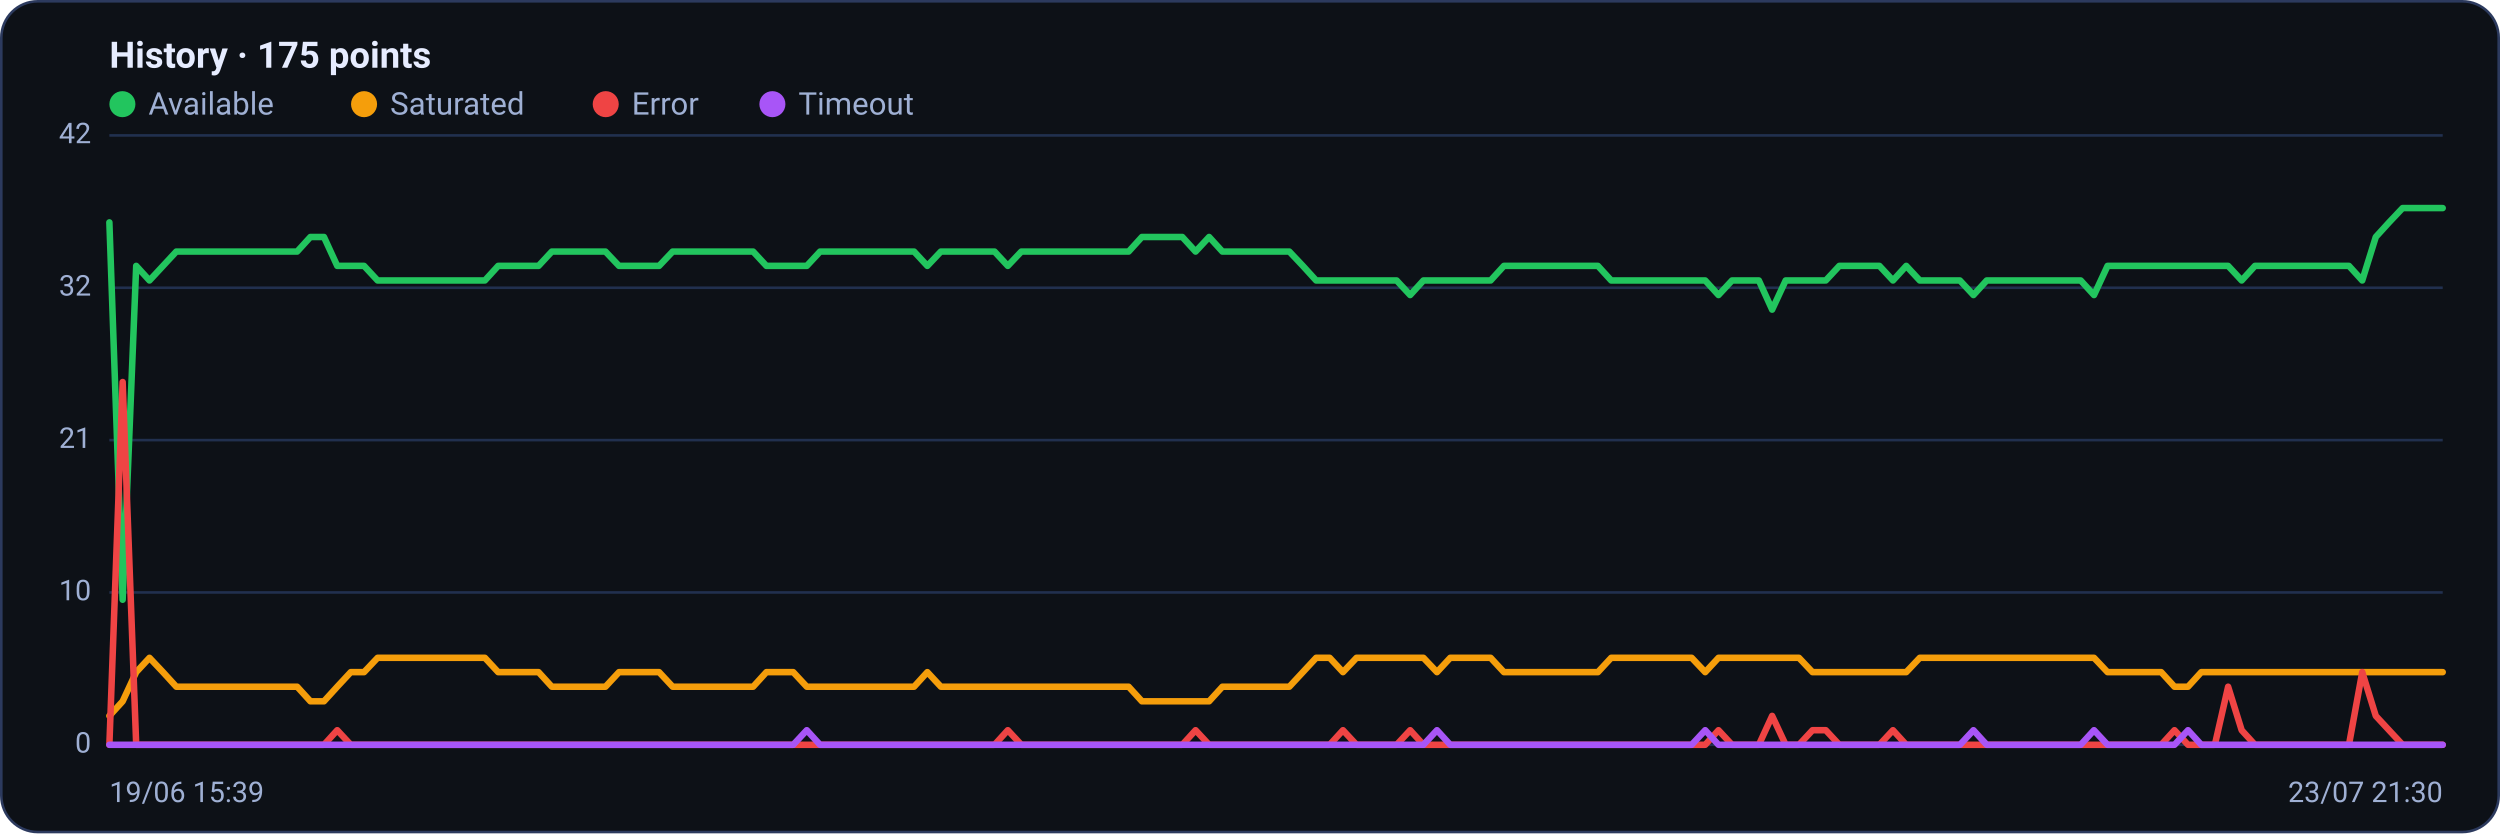
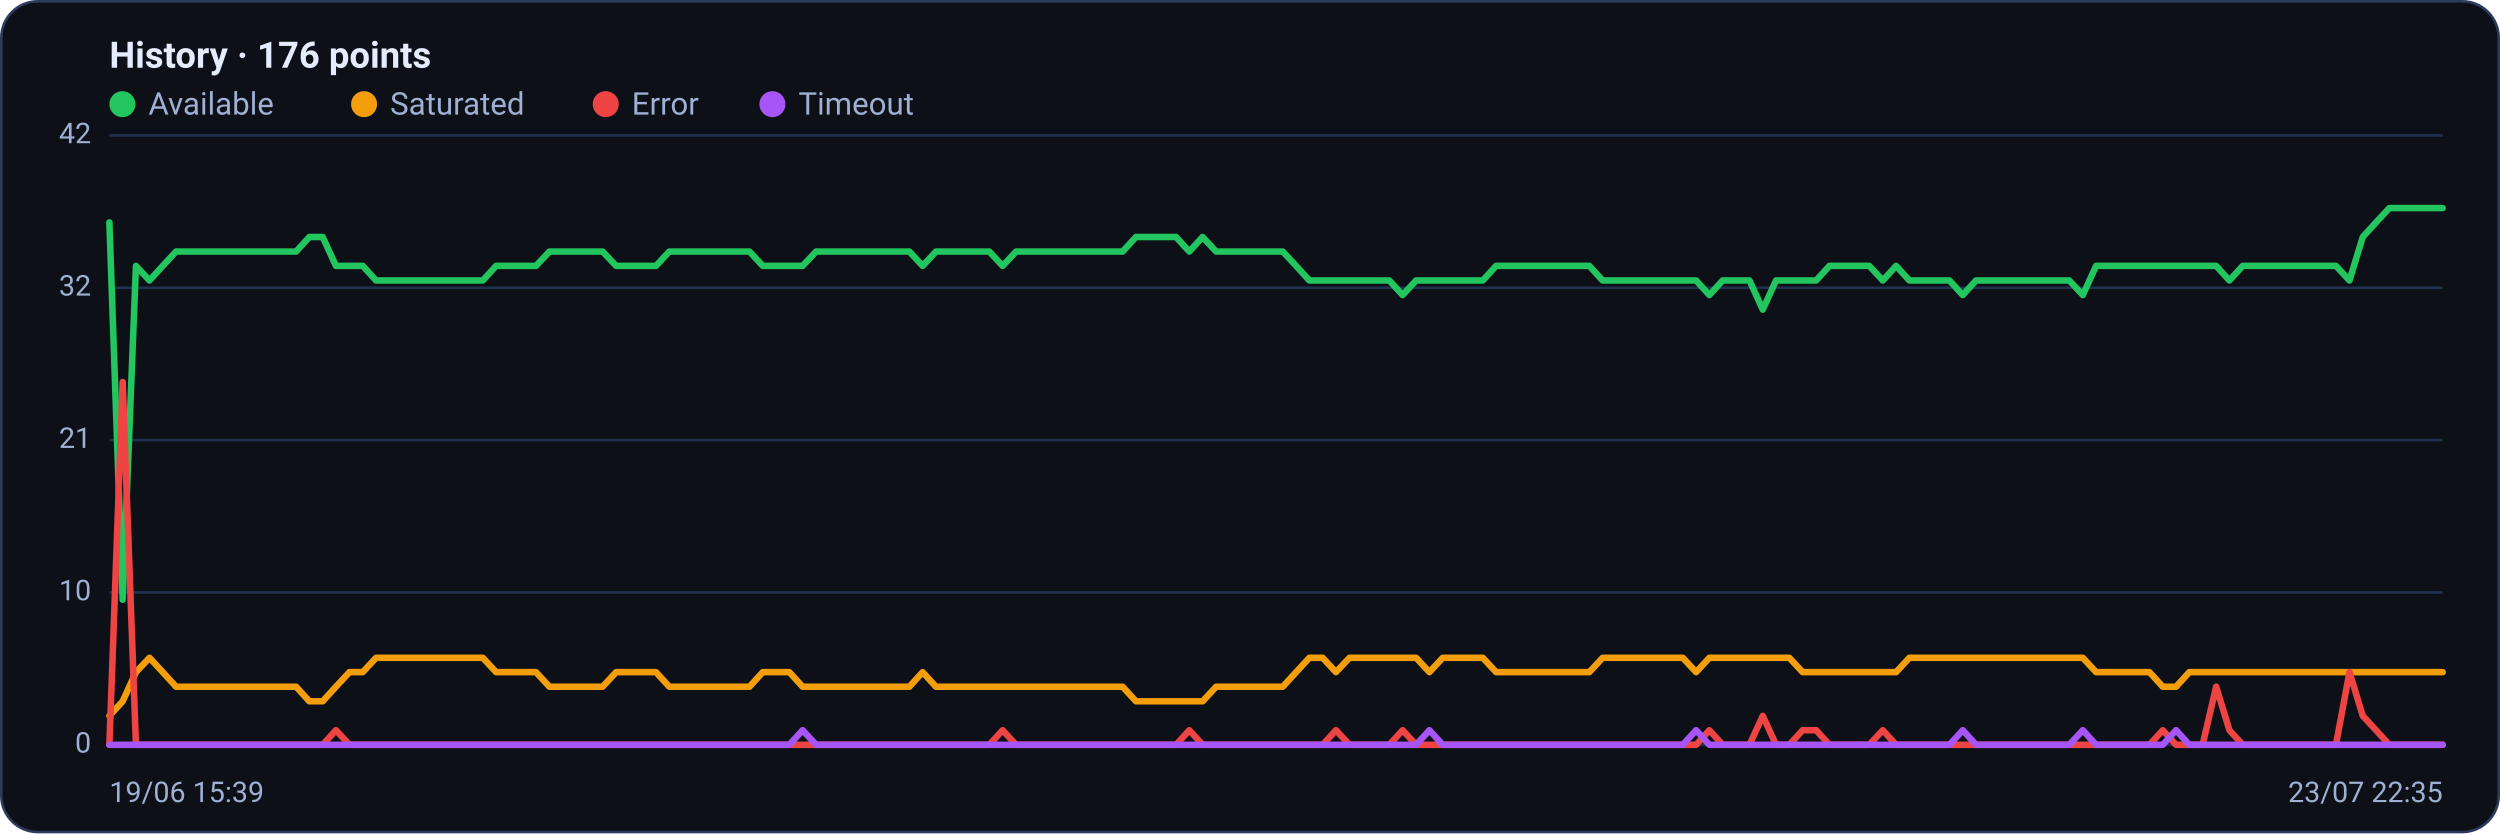
<svg xmlns="http://www.w3.org/2000/svg" viewBox="0 0 960 320" width="960" height="320" font-family="Segoe UI, system-ui, -apple-system, Roboto, Helvetica, Arial, sans-serif" role="img" aria-label="Availability history per region">
  <rect x="0.5" y="0.5" width="959" height="319" rx="14" fill="#0d1117" stroke="#2c3a5e" />
-   <text x="42" y="26" font-size="14" font-weight="600" fill="#e6ecff">History · 175 points</text>
+   <text x="42" y="26" font-size="14" font-weight="600" fill="#e6ecff">History · 176 points</text>
  <circle cx="47" cy="40" r="5" fill="#22c55e" />
  <text x="57" y="44" font-size="12" fill="#9fb0d4">Available</text>
  <circle cx="139.8" cy="40" r="5" fill="#f59e0b" />
  <text x="149.8" y="44" font-size="12" fill="#9fb0d4">Saturated</text>
  <circle cx="232.6" cy="40" r="5" fill="#ef4444" />
  <text x="242.6" y="44" font-size="12" fill="#9fb0d4">Error</text>
  <circle cx="296.6" cy="40" r="5" fill="#a855f7" />
  <text x="306.6" y="44" font-size="12" fill="#9fb0d4">Timeout</text>
  <line x1="42" y1="286.0" x2="938" y2="286.0" stroke="#21304f" stroke-width="1" />
  <text x="35" y="289.0" text-anchor="end" font-size="11" fill="#9fb0d4">0</text>
  <line x1="42" y1="227.5" x2="938" y2="227.5" stroke="#21304f" stroke-width="1" />
  <text x="35" y="230.5" text-anchor="end" font-size="11" fill="#9fb0d4">10</text>
  <line x1="42" y1="169.0" x2="938" y2="169.0" stroke="#21304f" stroke-width="1" />
  <text x="35" y="172.0" text-anchor="end" font-size="11" fill="#9fb0d4">21</text>
  <line x1="42" y1="110.5" x2="938" y2="110.5" stroke="#21304f" stroke-width="1" />
  <text x="35" y="113.5" text-anchor="end" font-size="11" fill="#9fb0d4">32</text>
  <line x1="42" y1="52.0" x2="938" y2="52.0" stroke="#21304f" stroke-width="1" />
  <text x="35" y="55.0" text-anchor="end" font-size="11" fill="#9fb0d4">42</text>
-   <polyline fill="none" stroke="#22c55e" stroke-width="2.5" stroke-linejoin="round" stroke-linecap="round" points="42.0,85.4 47.1,230.3 52.3,102.1 57.4,107.7 62.6,102.1 67.7,96.6 72.9,96.6 78.0,96.6 83.2,96.6 88.3,96.6 93.5,96.6 98.6,96.6 103.8,96.6 108.9,96.6 114.1,96.6 119.2,91.0 124.4,91.0 129.5,102.1 134.7,102.1 139.8,102.1 145.0,107.7 150.1,107.7 155.3,107.7 160.4,107.7 165.6,107.7 170.7,107.7 175.9,107.7 181.0,107.7 186.2,107.7 191.3,102.1 196.5,102.1 201.6,102.1 206.8,102.1 211.9,96.6 217.1,96.6 222.2,96.6 227.4,96.6 232.5,96.6 237.7,102.1 242.8,102.1 248.0,102.1 253.1,102.1 258.3,96.6 263.4,96.6 268.6,96.6 273.7,96.6 278.9,96.6 284.0,96.6 289.2,96.6 294.3,102.1 299.5,102.1 304.6,102.1 309.8,102.1 314.9,96.6 320.1,96.6 325.2,96.6 330.4,96.6 335.5,96.6 340.7,96.6 345.8,96.6 351.0,96.6 356.1,102.1 361.3,96.6 366.4,96.6 371.6,96.6 376.7,96.6 381.9,96.6 387.0,102.1 392.2,96.6 397.3,96.6 402.5,96.6 407.6,96.6 412.8,96.6 417.9,96.6 423.1,96.6 428.2,96.6 433.4,96.6 438.5,91.0 443.7,91.0 448.8,91.0 454.0,91.0 459.1,96.6 464.3,91.0 469.4,96.6 474.6,96.6 479.7,96.6 484.9,96.6 490.0,96.6 495.1,96.6 500.3,102.1 505.4,107.7 510.6,107.7 515.7,107.7 520.9,107.7 526.0,107.7 531.2,107.7 536.3,107.7 541.5,113.3 546.6,107.7 551.8,107.7 556.9,107.7 562.1,107.7 567.2,107.7 572.4,107.7 577.5,102.1 582.7,102.1 587.8,102.1 593.0,102.1 598.1,102.1 603.3,102.1 608.4,102.1 613.6,102.1 618.7,107.7 623.9,107.7 629.0,107.7 634.2,107.7 639.3,107.7 644.5,107.7 649.6,107.7 654.8,107.7 659.9,113.3 665.1,107.7 670.2,107.7 675.4,107.7 680.5,118.9 685.7,107.7 690.8,107.7 696.0,107.7 701.1,107.7 706.3,102.1 711.4,102.1 716.6,102.1 721.7,102.1 726.9,107.7 732.0,102.1 737.2,107.7 742.3,107.7 747.5,107.7 752.6,107.7 757.8,113.3 762.9,107.7 768.1,107.7 773.2,107.7 778.4,107.7 783.5,107.7 788.7,107.7 793.8,107.7 799.0,107.7 804.1,113.3 809.3,102.1 814.4,102.1 819.6,102.1 824.7,102.1 829.9,102.1 835.0,102.1 840.2,102.1 845.3,102.1 850.5,102.1 855.6,102.1 860.8,107.7 865.9,102.1 871.1,102.1 876.2,102.1 881.4,102.1 886.5,102.1 891.7,102.1 896.8,102.1 902.0,102.1 907.1,107.7 912.3,91.0 917.4,85.4 922.6,79.9 927.7,79.9 932.9,79.9 938.0,79.9" />
-   <polyline fill="none" stroke="#f59e0b" stroke-width="2.5" stroke-linejoin="round" stroke-linecap="round" points="42.0,274.9 47.1,269.3 52.3,258.1 57.4,252.6 62.6,258.1 67.7,263.7 72.9,263.7 78.0,263.7 83.2,263.7 88.3,263.7 93.5,263.7 98.6,263.7 103.8,263.7 108.9,263.7 114.1,263.7 119.2,269.3 124.4,269.3 129.5,263.7 134.7,258.1 139.8,258.1 145.0,252.6 150.1,252.6 155.3,252.6 160.4,252.6 165.6,252.6 170.7,252.6 175.9,252.6 181.0,252.6 186.2,252.6 191.3,258.1 196.5,258.1 201.6,258.1 206.8,258.1 211.9,263.7 217.1,263.7 222.2,263.7 227.4,263.7 232.5,263.7 237.7,258.1 242.8,258.1 248.0,258.1 253.1,258.1 258.3,263.7 263.4,263.7 268.6,263.7 273.7,263.7 278.9,263.7 284.0,263.7 289.2,263.7 294.3,258.1 299.5,258.1 304.6,258.1 309.8,263.7 314.9,263.7 320.1,263.7 325.2,263.7 330.4,263.7 335.5,263.7 340.7,263.7 345.8,263.7 351.0,263.7 356.1,258.1 361.3,263.7 366.4,263.7 371.6,263.7 376.7,263.7 381.9,263.7 387.0,263.7 392.2,263.7 397.3,263.7 402.5,263.7 407.6,263.7 412.8,263.7 417.9,263.7 423.1,263.7 428.2,263.7 433.4,263.7 438.5,269.3 443.7,269.3 448.8,269.3 454.0,269.3 459.1,269.3 464.3,269.3 469.4,263.7 474.6,263.7 479.7,263.7 484.9,263.7 490.0,263.7 495.1,263.7 500.3,258.1 505.4,252.6 510.6,252.6 515.7,258.1 520.9,252.6 526.0,252.6 531.2,252.6 536.3,252.6 541.5,252.6 546.6,252.6 551.8,258.1 556.9,252.6 562.1,252.6 567.2,252.6 572.4,252.6 577.5,258.1 582.7,258.1 587.8,258.1 593.0,258.1 598.1,258.1 603.3,258.1 608.4,258.1 613.6,258.1 618.7,252.6 623.9,252.6 629.0,252.6 634.2,252.6 639.3,252.6 644.5,252.6 649.6,252.6 654.8,258.1 659.9,252.6 665.1,252.6 670.2,252.6 675.4,252.6 680.5,252.6 685.7,252.6 690.8,252.6 696.0,258.1 701.1,258.1 706.3,258.1 711.4,258.1 716.6,258.1 721.7,258.1 726.9,258.1 732.0,258.1 737.2,252.6 742.3,252.6 747.5,252.6 752.6,252.6 757.8,252.6 762.9,252.6 768.1,252.6 773.2,252.6 778.4,252.6 783.5,252.6 788.7,252.6 793.8,252.6 799.0,252.6 804.1,252.6 809.3,258.1 814.4,258.1 819.6,258.1 824.7,258.1 829.9,258.1 835.0,263.7 840.2,263.7 845.3,258.1 850.5,258.1 855.6,258.1 860.8,258.1 865.9,258.1 871.1,258.1 876.2,258.1 881.4,258.1 886.5,258.1 891.7,258.1 896.8,258.1 902.0,258.1 907.1,258.1 912.3,258.1 917.4,258.1 922.6,258.1 927.7,258.1 932.9,258.1 938.0,258.1" />
-   <polyline fill="none" stroke="#ef4444" stroke-width="2.5" stroke-linejoin="round" stroke-linecap="round" points="42.0,286.0 47.1,146.7 52.3,286.0 57.4,286.0 62.6,286.0 67.7,286.0 72.9,286.0 78.0,286.0 83.2,286.0 88.3,286.0 93.5,286.0 98.6,286.0 103.8,286.0 108.9,286.0 114.1,286.0 119.2,286.0 124.4,286.0 129.5,280.4 134.7,286.0 139.8,286.0 145.0,286.0 150.1,286.0 155.3,286.0 160.4,286.0 165.6,286.0 170.7,286.0 175.9,286.0 181.0,286.0 186.2,286.0 191.3,286.0 196.5,286.0 201.6,286.0 206.8,286.0 211.9,286.0 217.1,286.0 222.2,286.0 227.4,286.0 232.5,286.0 237.7,286.0 242.8,286.0 248.0,286.0 253.1,286.0 258.3,286.0 263.4,286.0 268.6,286.0 273.7,286.0 278.9,286.0 284.0,286.0 289.2,286.0 294.3,286.0 299.5,286.0 304.6,286.0 309.8,286.0 314.9,286.0 320.1,286.0 325.2,286.0 330.4,286.0 335.5,286.0 340.7,286.0 345.8,286.0 351.0,286.0 356.1,286.0 361.3,286.0 366.4,286.0 371.6,286.0 376.7,286.0 381.9,286.0 387.0,280.4 392.2,286.0 397.3,286.0 402.5,286.0 407.6,286.0 412.8,286.0 417.9,286.0 423.1,286.0 428.2,286.0 433.4,286.0 438.5,286.0 443.7,286.0 448.8,286.0 454.0,286.0 459.1,280.4 464.3,286.0 469.4,286.0 474.6,286.0 479.7,286.0 484.9,286.0 490.0,286.0 495.1,286.0 500.3,286.0 505.4,286.0 510.6,286.0 515.7,280.4 520.9,286.0 526.0,286.0 531.2,286.0 536.3,286.0 541.5,280.4 546.6,286.0 551.8,286.0 556.9,286.0 562.1,286.0 567.2,286.0 572.4,286.0 577.5,286.0 582.7,286.0 587.8,286.0 593.0,286.0 598.1,286.0 603.3,286.0 608.4,286.0 613.6,286.0 618.7,286.0 623.9,286.0 629.0,286.0 634.2,286.0 639.3,286.0 644.5,286.0 649.6,286.0 654.8,286.0 659.9,280.4 665.1,286.0 670.2,286.0 675.4,286.0 680.5,274.9 685.7,286.0 690.8,286.0 696.0,280.4 701.1,280.4 706.3,286.0 711.4,286.0 716.6,286.0 721.7,286.0 726.9,280.4 732.0,286.0 737.2,286.0 742.3,286.0 747.5,286.0 752.6,286.0 757.8,286.0 762.9,286.0 768.1,286.0 773.2,286.0 778.4,286.0 783.5,286.0 788.7,286.0 793.8,286.0 799.0,286.0 804.1,286.0 809.3,286.0 814.4,286.0 819.6,286.0 824.7,286.0 829.9,286.0 835.0,280.4 840.2,286.0 845.3,286.0 850.5,286.0 855.6,263.7 860.8,280.4 865.9,286.0 871.1,286.0 876.2,286.0 881.4,286.0 886.5,286.0 891.7,286.0 896.8,286.0 902.0,286.0 907.1,258.1 912.3,274.9 917.4,280.4 922.6,286.0 927.7,286.0 932.9,286.0 938.0,286.0" />
-   <polyline fill="none" stroke="#a855f7" stroke-width="2.5" stroke-linejoin="round" stroke-linecap="round" points="42.0,286.0 47.1,286.0 52.3,286.0 57.4,286.0 62.6,286.0 67.7,286.0 72.9,286.0 78.0,286.0 83.2,286.0 88.3,286.0 93.5,286.0 98.6,286.0 103.8,286.0 108.9,286.0 114.1,286.0 119.2,286.0 124.4,286.0 129.5,286.0 134.7,286.0 139.8,286.0 145.0,286.0 150.1,286.0 155.3,286.0 160.4,286.0 165.6,286.0 170.7,286.0 175.9,286.0 181.0,286.0 186.2,286.0 191.3,286.0 196.5,286.0 201.6,286.0 206.8,286.0 211.9,286.0 217.1,286.0 222.2,286.0 227.4,286.0 232.5,286.0 237.7,286.0 242.8,286.0 248.0,286.0 253.1,286.0 258.3,286.0 263.4,286.0 268.6,286.0 273.7,286.0 278.9,286.0 284.0,286.0 289.2,286.0 294.3,286.0 299.5,286.0 304.6,286.0 309.8,280.4 314.9,286.0 320.1,286.0 325.2,286.0 330.4,286.0 335.5,286.0 340.7,286.0 345.8,286.0 351.0,286.0 356.1,286.0 361.3,286.0 366.4,286.0 371.6,286.0 376.7,286.0 381.9,286.0 387.0,286.0 392.2,286.0 397.3,286.0 402.5,286.0 407.6,286.0 412.8,286.0 417.9,286.0 423.1,286.0 428.2,286.0 433.4,286.0 438.5,286.0 443.7,286.0 448.8,286.0 454.0,286.0 459.1,286.0 464.3,286.0 469.4,286.0 474.6,286.0 479.7,286.0 484.9,286.0 490.0,286.0 495.1,286.0 500.3,286.0 505.4,286.0 510.6,286.0 515.7,286.0 520.9,286.0 526.0,286.0 531.2,286.0 536.3,286.0 541.5,286.0 546.6,286.0 551.8,280.4 556.9,286.0 562.1,286.0 567.2,286.0 572.4,286.0 577.5,286.0 582.7,286.0 587.8,286.0 593.0,286.0 598.1,286.0 603.3,286.0 608.4,286.0 613.6,286.0 618.7,286.0 623.9,286.0 629.0,286.0 634.2,286.0 639.3,286.0 644.5,286.0 649.6,286.0 654.8,280.4 659.9,286.0 665.1,286.0 670.2,286.0 675.4,286.0 680.5,286.0 685.7,286.0 690.8,286.0 696.0,286.0 701.1,286.0 706.3,286.0 711.4,286.0 716.6,286.0 721.7,286.0 726.9,286.0 732.0,286.0 737.2,286.0 742.3,286.0 747.5,286.0 752.6,286.0 757.8,280.4 762.9,286.0 768.1,286.0 773.2,286.0 778.4,286.0 783.5,286.0 788.7,286.0 793.8,286.0 799.0,286.0 804.1,280.4 809.3,286.0 814.4,286.0 819.6,286.0 824.7,286.0 829.9,286.0 835.0,286.0 840.2,280.4 845.3,286.0 850.5,286.0 855.6,286.0 860.8,286.0 865.9,286.0 871.1,286.0 876.2,286.0 881.4,286.0 886.5,286.0 891.7,286.0 896.8,286.0 902.0,286.0 907.1,286.0 912.3,286.0 917.4,286.0 922.6,286.0 927.7,286.0 932.9,286.0 938.0,286.0" />
+   <polyline fill="none" stroke="#22c55e" stroke-width="2.5" stroke-linejoin="round" stroke-linecap="round" points="42.0,85.4 47.1,230.3 52.2,102.1 57.4,107.7 62.5,102.1 67.6,96.6 72.7,96.6 77.8,96.6 83.0,96.6 88.1,96.6 93.2,96.6 98.3,96.6 103.4,96.6 108.6,96.6 113.7,96.6 118.8,91.0 123.9,91.0 129.0,102.1 134.2,102.1 139.3,102.1 144.4,107.7 149.5,107.7 154.6,107.7 159.8,107.7 164.9,107.7 170.0,107.7 175.1,107.7 180.2,107.7 185.4,107.7 190.5,102.1 195.6,102.1 200.7,102.1 205.8,102.1 211.0,96.6 216.1,96.6 221.2,96.6 226.3,96.6 231.4,96.6 236.6,102.1 241.7,102.1 246.8,102.1 251.9,102.1 257.0,96.6 262.2,96.6 267.3,96.6 272.4,96.6 277.5,96.6 282.6,96.6 287.8,96.6 292.9,102.1 298.0,102.1 303.1,102.1 308.2,102.1 313.4,96.6 318.5,96.6 323.6,96.6 328.7,96.6 333.8,96.6 339.0,96.6 344.1,96.6 349.2,96.6 354.3,102.1 359.4,96.6 364.6,96.6 369.7,96.6 374.8,96.6 379.9,96.6 385.0,102.1 390.2,96.6 395.3,96.6 400.4,96.6 405.5,96.6 410.6,96.6 415.8,96.6 420.9,96.6 426.0,96.6 431.1,96.6 436.2,91.0 441.4,91.0 446.5,91.0 451.6,91.0 456.7,96.6 461.8,91.0 467.0,96.6 472.1,96.6 477.2,96.6 482.3,96.6 487.4,96.6 492.6,96.6 497.7,102.1 502.8,107.7 507.9,107.7 513.0,107.7 518.2,107.7 523.3,107.7 528.4,107.7 533.5,107.7 538.6,113.3 543.8,107.7 548.9,107.7 554.0,107.7 559.1,107.7 564.2,107.7 569.4,107.7 574.5,102.1 579.6,102.1 584.7,102.1 589.8,102.1 595.0,102.1 600.1,102.1 605.2,102.1 610.3,102.1 615.4,107.7 620.6,107.7 625.7,107.7 630.8,107.7 635.9,107.7 641.0,107.7 646.2,107.7 651.3,107.7 656.4,113.3 661.5,107.7 666.6,107.7 671.8,107.7 676.9,118.9 682.0,107.7 687.1,107.7 692.2,107.7 697.4,107.7 702.5,102.1 707.6,102.1 712.7,102.1 717.8,102.1 723.0,107.7 728.1,102.1 733.2,107.7 738.3,107.7 743.4,107.7 748.6,107.7 753.7,113.3 758.8,107.7 763.9,107.7 769.0,107.7 774.2,107.7 779.3,107.7 784.4,107.7 789.5,107.7 794.6,107.7 799.8,113.3 804.9,102.1 810.0,102.1 815.1,102.1 820.2,102.1 825.4,102.1 830.5,102.1 835.6,102.1 840.7,102.1 845.8,102.1 851.0,102.1 856.1,107.7 861.2,102.1 866.3,102.1 871.4,102.1 876.6,102.1 881.7,102.1 886.8,102.1 891.9,102.1 897.0,102.1 902.2,107.7 907.3,91.0 912.4,85.4 917.5,79.9 922.6,79.9 927.8,79.9 932.9,79.9 938.0,79.9" />
+   <polyline fill="none" stroke="#f59e0b" stroke-width="2.5" stroke-linejoin="round" stroke-linecap="round" points="42.0,274.9 47.1,269.3 52.2,258.1 57.4,252.6 62.5,258.1 67.6,263.7 72.7,263.7 77.8,263.7 83.0,263.7 88.1,263.7 93.2,263.7 98.3,263.7 103.4,263.7 108.6,263.7 113.7,263.7 118.8,269.3 123.9,269.3 129.0,263.7 134.2,258.1 139.3,258.1 144.4,252.6 149.5,252.6 154.6,252.6 159.8,252.6 164.9,252.6 170.0,252.6 175.1,252.6 180.2,252.6 185.4,252.6 190.5,258.1 195.6,258.1 200.7,258.1 205.8,258.1 211.0,263.7 216.1,263.7 221.2,263.7 226.3,263.7 231.4,263.7 236.6,258.1 241.7,258.1 246.8,258.1 251.9,258.1 257.0,263.7 262.2,263.7 267.3,263.7 272.4,263.7 277.5,263.7 282.6,263.7 287.8,263.7 292.9,258.1 298.0,258.1 303.1,258.1 308.2,263.7 313.4,263.7 318.5,263.7 323.6,263.7 328.7,263.7 333.8,263.7 339.0,263.7 344.1,263.7 349.2,263.7 354.3,258.1 359.4,263.7 364.6,263.7 369.7,263.7 374.8,263.7 379.9,263.7 385.0,263.7 390.2,263.7 395.3,263.7 400.4,263.7 405.5,263.7 410.6,263.7 415.8,263.7 420.9,263.7 426.0,263.7 431.1,263.7 436.2,269.3 441.4,269.3 446.5,269.3 451.6,269.3 456.7,269.3 461.8,269.3 467.0,263.7 472.1,263.7 477.2,263.7 482.3,263.7 487.4,263.7 492.6,263.7 497.7,258.1 502.8,252.6 507.9,252.6 513.0,258.1 518.2,252.6 523.3,252.6 528.4,252.6 533.5,252.6 538.6,252.6 543.8,252.6 548.9,258.1 554.0,252.6 559.1,252.6 564.2,252.6 569.4,252.6 574.5,258.1 579.6,258.1 584.7,258.1 589.8,258.1 595.0,258.1 600.1,258.1 605.2,258.1 610.3,258.1 615.4,252.6 620.6,252.6 625.7,252.6 630.8,252.6 635.9,252.6 641.0,252.6 646.2,252.6 651.3,258.1 656.4,252.6 661.5,252.6 666.6,252.6 671.8,252.6 676.9,252.6 682.0,252.6 687.1,252.6 692.2,258.1 697.4,258.1 702.5,258.1 707.6,258.1 712.7,258.1 717.8,258.1 723.0,258.1 728.1,258.1 733.2,252.6 738.3,252.6 743.4,252.6 748.6,252.6 753.7,252.6 758.8,252.6 763.9,252.6 769.0,252.6 774.2,252.6 779.3,252.6 784.4,252.6 789.5,252.6 794.6,252.6 799.8,252.6 804.9,258.1 810.0,258.1 815.1,258.1 820.2,258.1 825.4,258.1 830.5,263.7 835.6,263.7 840.7,258.1 845.8,258.1 851.0,258.1 856.1,258.1 861.2,258.1 866.3,258.1 871.4,258.1 876.6,258.1 881.7,258.1 886.8,258.1 891.9,258.1 897.0,258.1 902.2,258.1 907.3,258.1 912.4,258.1 917.5,258.1 922.6,258.1 927.8,258.1 932.9,258.1 938.0,258.1" />
+   <polyline fill="none" stroke="#ef4444" stroke-width="2.5" stroke-linejoin="round" stroke-linecap="round" points="42.0,286.0 47.1,146.7 52.2,286.0 57.4,286.0 62.5,286.0 67.6,286.0 72.7,286.0 77.8,286.0 83.0,286.0 88.1,286.0 93.2,286.0 98.3,286.0 103.4,286.0 108.6,286.0 113.7,286.0 118.8,286.0 123.9,286.0 129.0,280.4 134.2,286.0 139.3,286.0 144.4,286.0 149.5,286.0 154.6,286.0 159.8,286.0 164.9,286.0 170.0,286.0 175.1,286.0 180.2,286.0 185.4,286.0 190.5,286.0 195.6,286.0 200.7,286.0 205.8,286.0 211.0,286.0 216.1,286.0 221.2,286.0 226.3,286.0 231.4,286.0 236.6,286.0 241.7,286.0 246.8,286.0 251.9,286.0 257.0,286.0 262.2,286.0 267.3,286.0 272.4,286.0 277.5,286.0 282.6,286.0 287.8,286.0 292.9,286.0 298.0,286.0 303.1,286.0 308.2,286.0 313.4,286.0 318.5,286.0 323.6,286.0 328.7,286.0 333.8,286.0 339.0,286.0 344.1,286.0 349.2,286.0 354.3,286.0 359.4,286.0 364.6,286.0 369.7,286.0 374.8,286.0 379.9,286.0 385.0,280.4 390.2,286.0 395.3,286.0 400.4,286.0 405.5,286.0 410.6,286.0 415.8,286.0 420.9,286.0 426.0,286.0 431.1,286.0 436.2,286.0 441.4,286.0 446.5,286.0 451.6,286.0 456.7,280.4 461.8,286.0 467.0,286.0 472.1,286.0 477.2,286.0 482.3,286.0 487.4,286.0 492.6,286.0 497.7,286.0 502.8,286.0 507.9,286.0 513.0,280.4 518.2,286.0 523.3,286.0 528.4,286.0 533.5,286.0 538.6,280.4 543.8,286.0 548.9,286.0 554.0,286.0 559.1,286.0 564.2,286.0 569.4,286.0 574.5,286.0 579.6,286.0 584.7,286.0 589.8,286.0 595.0,286.0 600.1,286.0 605.2,286.0 610.3,286.0 615.4,286.0 620.6,286.0 625.7,286.0 630.8,286.0 635.9,286.0 641.0,286.0 646.2,286.0 651.3,286.0 656.4,280.4 661.5,286.0 666.6,286.0 671.8,286.0 676.9,274.9 682.0,286.0 687.1,286.0 692.2,280.4 697.4,280.4 702.5,286.0 707.6,286.0 712.7,286.0 717.8,286.0 723.0,280.4 728.1,286.0 733.2,286.0 738.3,286.0 743.4,286.0 748.6,286.0 753.7,286.0 758.8,286.0 763.9,286.0 769.0,286.0 774.2,286.0 779.3,286.0 784.4,286.0 789.5,286.0 794.6,286.0 799.8,286.0 804.9,286.0 810.0,286.0 815.1,286.0 820.2,286.0 825.4,286.0 830.5,280.4 835.6,286.0 840.7,286.0 845.8,286.0 851.0,263.7 856.1,280.4 861.2,286.0 866.3,286.0 871.4,286.0 876.6,286.0 881.7,286.0 886.8,286.0 891.9,286.0 897.0,286.0 902.2,258.1 907.3,274.9 912.4,280.4 917.5,286.0 922.6,286.0 927.8,286.0 932.9,286.0 938.0,286.0" />
+   <polyline fill="none" stroke="#a855f7" stroke-width="2.5" stroke-linejoin="round" stroke-linecap="round" points="42.0,286.0 47.1,286.0 52.2,286.0 57.4,286.0 62.5,286.0 67.6,286.0 72.7,286.0 77.8,286.0 83.0,286.0 88.1,286.0 93.2,286.0 98.3,286.0 103.4,286.0 108.6,286.0 113.7,286.0 118.8,286.0 123.9,286.0 129.0,286.0 134.2,286.0 139.3,286.0 144.4,286.0 149.5,286.0 154.6,286.0 159.8,286.0 164.9,286.0 170.0,286.0 175.1,286.0 180.2,286.0 185.4,286.0 190.5,286.0 195.6,286.0 200.7,286.0 205.8,286.0 211.0,286.0 216.1,286.0 221.2,286.0 226.3,286.0 231.4,286.0 236.6,286.0 241.7,286.0 246.8,286.0 251.9,286.0 257.0,286.0 262.2,286.0 267.3,286.0 272.4,286.0 277.5,286.0 282.6,286.0 287.8,286.0 292.9,286.0 298.0,286.0 303.1,286.0 308.2,280.4 313.4,286.0 318.5,286.0 323.6,286.0 328.7,286.0 333.8,286.0 339.0,286.0 344.1,286.0 349.2,286.0 354.3,286.0 359.4,286.0 364.6,286.0 369.7,286.0 374.8,286.0 379.9,286.0 385.0,286.0 390.2,286.0 395.3,286.0 400.4,286.0 405.5,286.0 410.6,286.0 415.8,286.0 420.9,286.0 426.0,286.0 431.1,286.0 436.2,286.0 441.4,286.0 446.5,286.0 451.6,286.0 456.7,286.0 461.8,286.0 467.0,286.0 472.1,286.0 477.2,286.0 482.3,286.0 487.4,286.0 492.6,286.0 497.7,286.0 502.8,286.0 507.9,286.0 513.0,286.0 518.2,286.0 523.3,286.0 528.4,286.0 533.5,286.0 538.6,286.0 543.8,286.0 548.9,280.4 554.0,286.0 559.1,286.0 564.2,286.0 569.4,286.0 574.5,286.0 579.6,286.0 584.7,286.0 589.8,286.0 595.0,286.0 600.1,286.0 605.2,286.0 610.3,286.0 615.4,286.0 620.6,286.0 625.7,286.0 630.8,286.0 635.9,286.0 641.0,286.0 646.2,286.0 651.3,280.4 656.4,286.0 661.5,286.0 666.6,286.0 671.8,286.0 676.9,286.0 682.0,286.0 687.1,286.0 692.2,286.0 697.4,286.0 702.5,286.0 707.6,286.0 712.7,286.0 717.8,286.0 723.0,286.0 728.1,286.0 733.2,286.0 738.3,286.0 743.4,286.0 748.6,286.0 753.7,280.4 758.8,286.0 763.9,286.0 769.0,286.0 774.2,286.0 779.3,286.0 784.4,286.0 789.5,286.0 794.6,286.0 799.8,280.4 804.9,286.0 810.0,286.0 815.1,286.0 820.2,286.0 825.4,286.0 830.5,286.0 835.6,280.4 840.7,286.0 845.8,286.0 851.0,286.0 856.1,286.0 861.2,286.0 866.3,286.0 871.4,286.0 876.6,286.0 881.7,286.0 886.8,286.0 891.9,286.0 897.0,286.0 902.2,286.0 907.3,286.0 912.4,286.0 917.5,286.0 922.6,286.0 927.8,286.0 932.9,286.0 938.0,286.0" />
  <text x="42" y="308" font-size="11" fill="#9fb0d4">19/06 15:39</text>
-   <text x="938" y="308" text-anchor="end" font-size="11" fill="#9fb0d4">23/07 21:30</text>
+   <text x="938" y="308" text-anchor="end" font-size="11" fill="#9fb0d4">23/07 22:35</text>
</svg>
